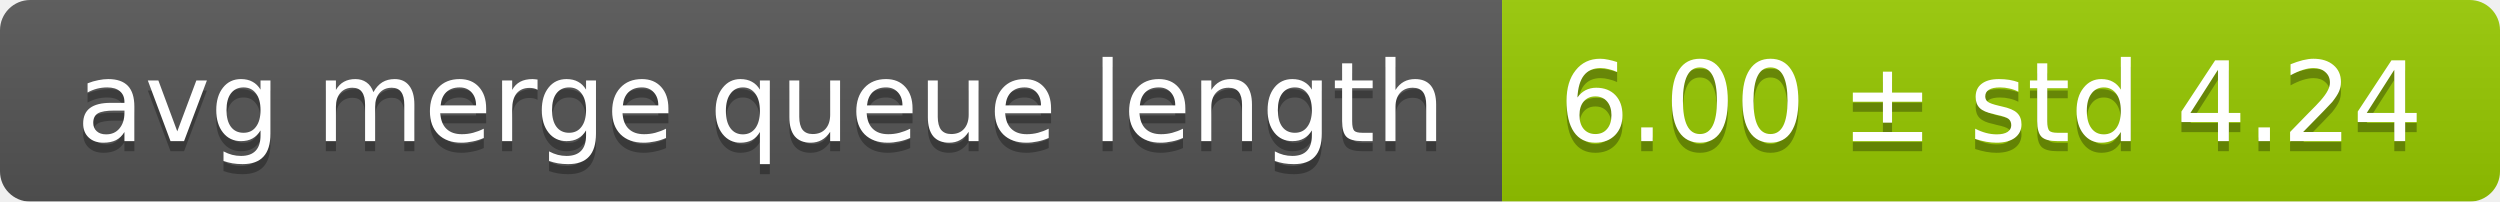
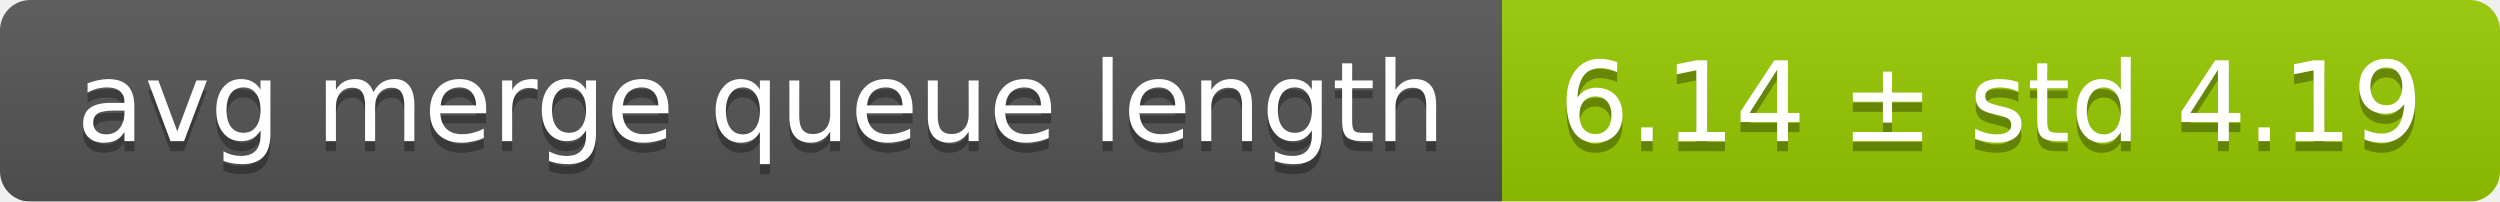
<svg xmlns="http://www.w3.org/2000/svg" width="248" height="20">
  <linearGradient id="smooth" x2="0" y2="100%">
    <stop offset="0" stop-color="#bbb" stop-opacity=".1" />
    <stop offset="1" stop-opacity=".1" />
  </linearGradient>
  <mask id="round">
    <rect width="248" height="20" rx="3" fill="#fff" />
  </mask>
  <g mask="url(#round)">
    <rect width="149" height="20" fill="#555" />
    <rect x="149" width="99" height="20" fill="#97ca00" />
    <rect width="248" height="20" fill="url(#smooth)" />
  </g>
  <g fill="#fff" text-anchor="middle" font-family="DejaVu Sans,Verdana,Geneva,sans-serif" font-size="11">
    <text x="75.5" y="15" fill="#010101" fill-opacity=".3">avg merge queue length</text>
    <text x="75.5" y="14">avg merge queue length</text>
-     <text x="197.5" y="15" fill="#010101" fill-opacity=".3">6.00 ± std 4.24</text>
-     <text x="197.5" y="14">6.00 ± std 4.24</text>
+     <text x="197.5" y="15" fill="#010101" fill-opacity=".3">6.14 ± std 4.19</text>
+     <text x="197.5" y="14">6.14 ± std 4.19</text>
  </g>
</svg>
